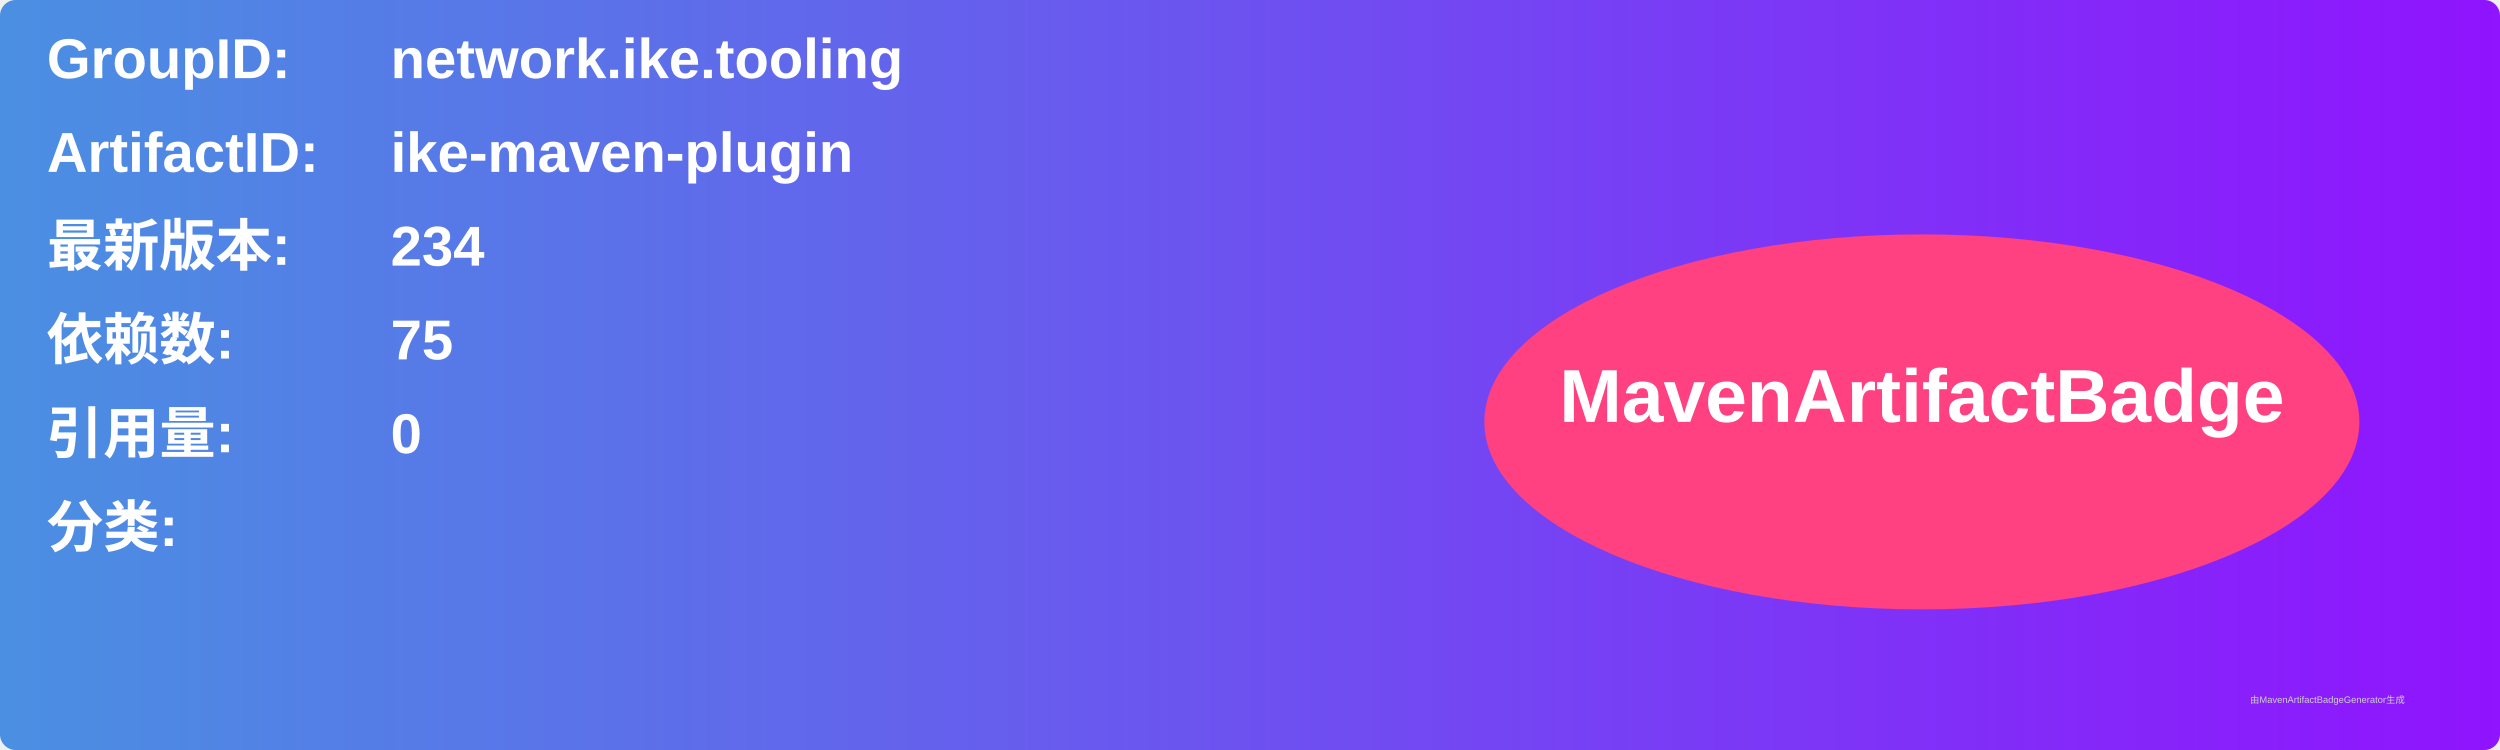
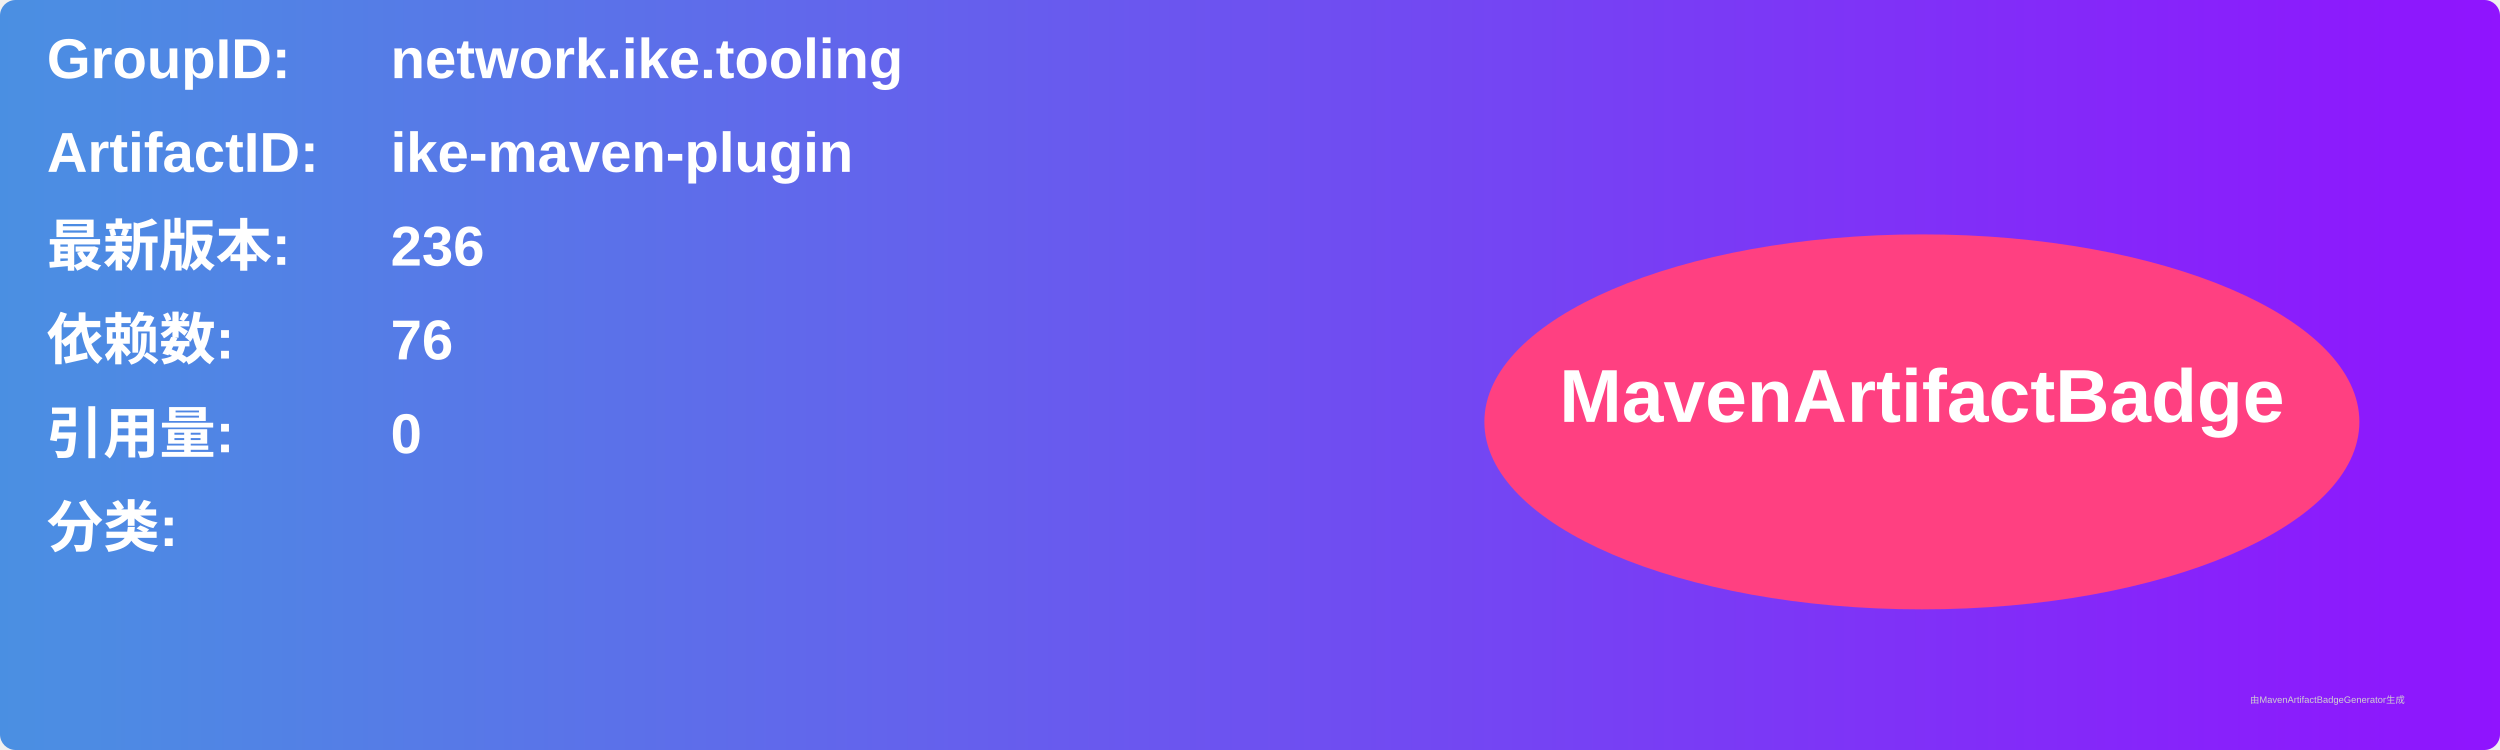
<svg xmlns="http://www.w3.org/2000/svg" width="800" height="240" viewBox="0 0 800 240">
  <linearGradient id="grad" x1="0%" y1="0%" x2="100%" y2="0%">
    <stop offset="0%" stop-color="#4a90e2" />
    <stop offset="100%" stop-color="#9013fe" />
  </linearGradient>
  <rect width="100%" height="100%" rx="5" ry="5" fill="url(#grad)" />
  <g transform="translate(15, 15)">
    <text x="0" y="10" font-family="Arial" font-size="18" fill="white" font-weight="bold" width="260">GroupID:</text>
    <text x="110" y="10" font-family="Arial" font-size="18" fill="white" font-weight="bold" width="460">network.ike.tooling</text>
    <text x="0" y="40" font-family="Arial" font-size="18" fill="white" font-weight="bold" width="260">ArtifactID:</text>
    <text x="110" y="40" font-family="Arial" font-size="18" fill="white" font-weight="bold" width="460">ike-maven-plugin</text>
    <text x="0" y="70" font-family="Arial" font-size="18" fill="white" font-weight="bold">最新版本:</text>
    <text x="110" y="70" font-family="Arial" font-size="18" fill="white" font-weight="bold">
-       <tspan font-weight="bold">234</tspan>
+       <tspan font-weight="bold">236</tspan>
    </text>
    <text x="0" y="100" font-family="Arial" font-size="18" fill="white" font-weight="bold">依赖数: </text>
    <text x="110" y="100" font-family="Arial" font-size="18" fill="white">
-       <tspan font-weight="bold">75</tspan>
+       <tspan font-weight="bold">76</tspan>
    </text>
    <text x="0" y="130" font-family="Arial" font-size="18" fill="white" font-weight="bold">引用量: </text>
    <text x="110" y="130" font-family="Arial" font-size="18" fill="white">
      <tspan font-weight="bold">0</tspan>
    </text>
    <text x="0" y="160" font-family="Arial" font-size="18" fill="white" font-weight="bold">分类:</text>
    <text x="10" y="190" font-family="Arial" font-size="10" fill="white">
      <tspan font-weight="bold" />
    </text>
    <ellipse cx="600" cy="120" rx="140" ry="60" fill="#ff4081" />
    <text x="600" y="120" text-anchor="middle" font-family="Arial" font-size="24" fill="white" font-weight="bold">MavenArtifactBadge</text>
  </g>
  <text x="720" y="225" font-family="Arial" font-size="3" fill="#d0d0d0">由MavenArtifactBadgeGenerator生成</text>
</svg>
